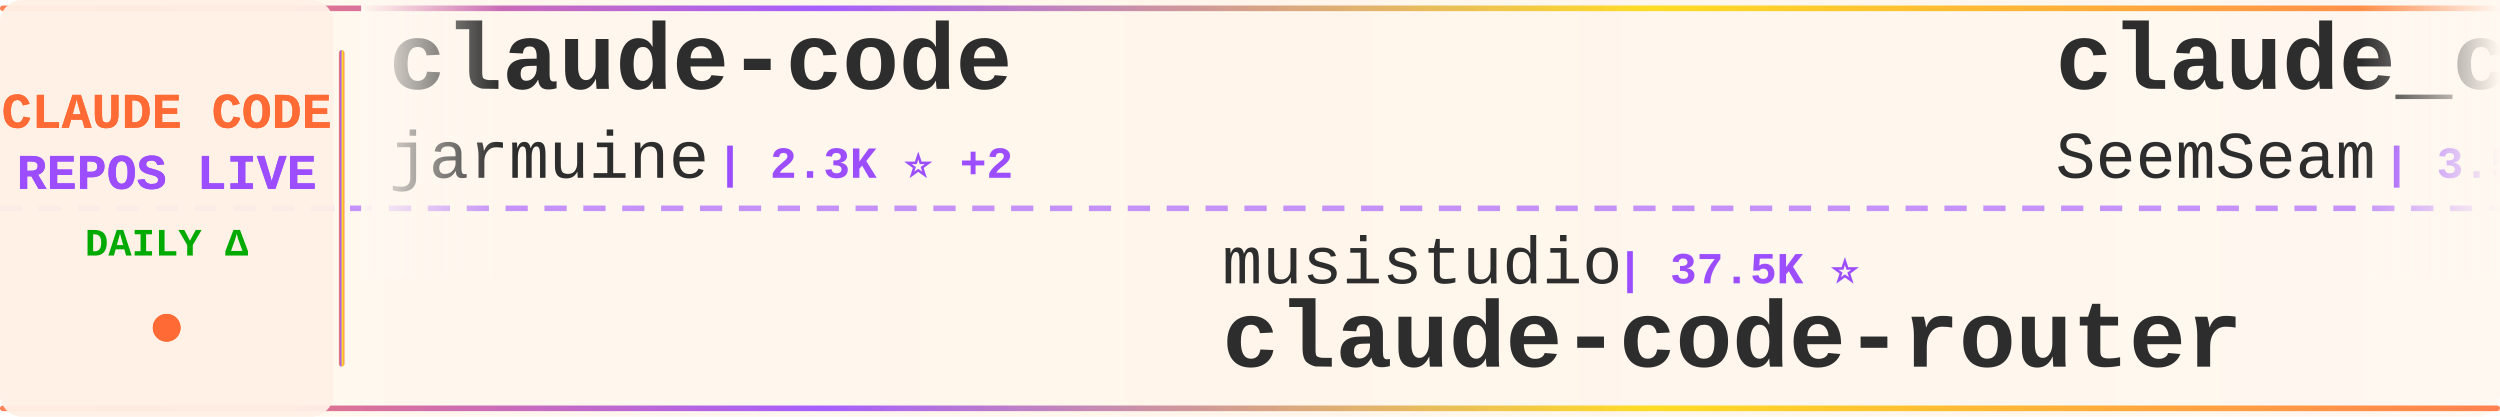
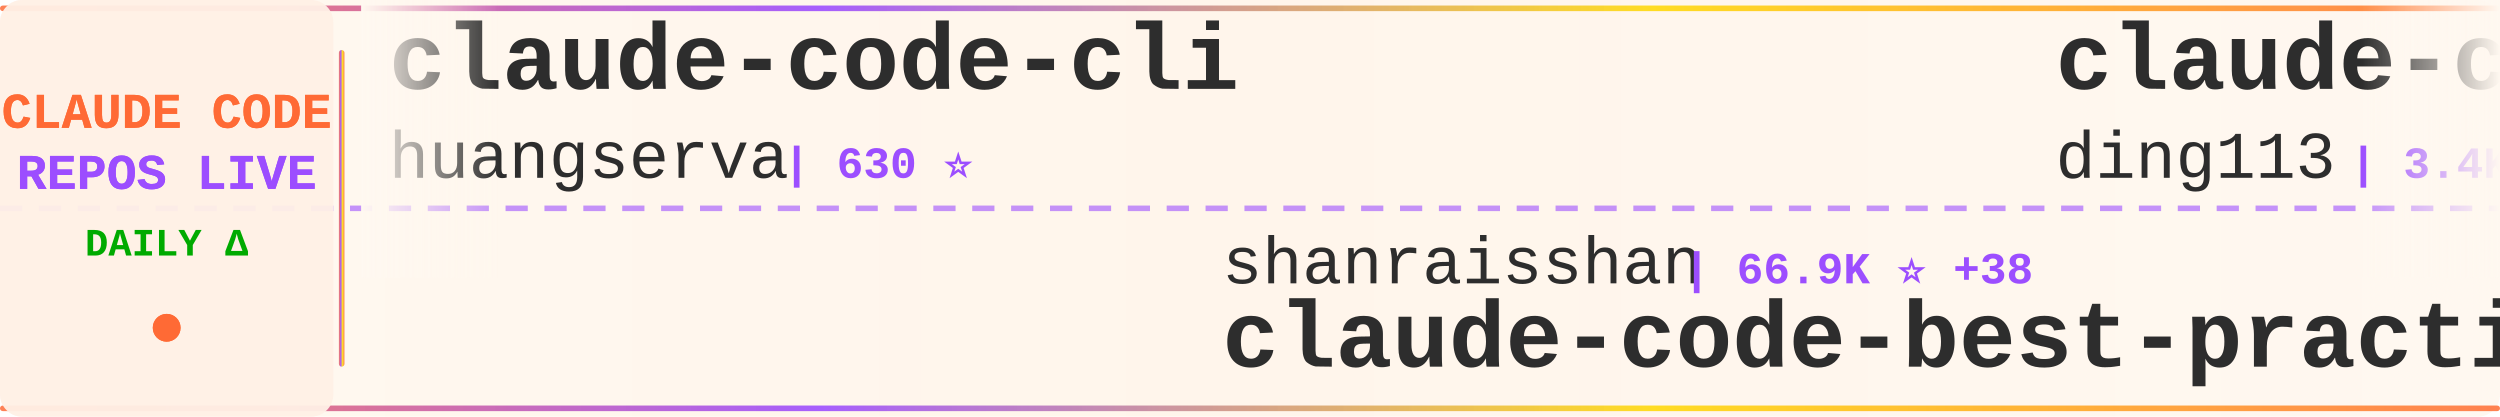
<svg xmlns="http://www.w3.org/2000/svg" width="900" height="150">
  <defs>
    <linearGradient id="tickerBg" x1="0%" y1="0%" x2="100%" y2="0%">
      <stop offset="0%" style="stop-color:#fff8f0;stop-opacity:0.98" />
      <stop offset="50%" style="stop-color:#fff5eb;stop-opacity:1" />
      <stop offset="100%" style="stop-color:#fff8f0;stop-opacity:0.98" />
    </linearGradient>
    <linearGradient id="borderGrad" x1="0%" y1="0%" x2="100%" y2="0%">
      <stop offset="0%" style="stop-color:#FF6B35;stop-opacity:0.85">
        <animate attributeName="stop-opacity" values="0.85;1;0.85" dur="2s" repeatCount="indefinite" />
      </stop>
      <stop offset="33%" style="stop-color:#9C4EFF;stop-opacity:0.9">
        <animate attributeName="stop-opacity" values="0.9;1;0.9" dur="2.2s" repeatCount="indefinite" />
      </stop>
      <stop offset="66%" style="stop-color:#FFD700;stop-opacity:0.85">
        <animate attributeName="stop-opacity" values="0.85;1;0.85" dur="1.8s" repeatCount="indefinite" />
      </stop>
      <stop offset="100%" style="stop-color:#FF6B35;stop-opacity:0.85">
        <animate attributeName="stop-opacity" values="0.85;1;0.85" dur="2s" repeatCount="indefinite" />
      </stop>
    </linearGradient>
    <filter id="textGlow">
      <feGaussianBlur stdDeviation="0.15" result="coloredBlur" />
      <feMerge>
        <feMergeNode in="coloredBlur" />
        <feMergeNode in="SourceGraphic" />
      </feMerge>
    </filter>
    <filter id="metricGlow">
      <feGaussianBlur stdDeviation="0.2" result="coloredBlur" />
      <feMerge>
        <feMergeNode in="coloredBlur" />
        <feMergeNode in="SourceGraphic" />
      </feMerge>
    </filter>
    <linearGradient id="leftFade" x1="0%" y1="0%" x2="100%" y2="0%">
      <stop offset="0%" style="stop-color:#fff8f0;stop-opacity:1" />
      <stop offset="100%" style="stop-color:#fff8f0;stop-opacity:0" />
    </linearGradient>
    <linearGradient id="rightFade" x1="0%" y1="0%" x2="100%" y2="0%">
      <stop offset="0%" style="stop-color:#fff8f0;stop-opacity:0" />
      <stop offset="100%" style="stop-color:#fff8f0;stop-opacity:1" />
    </linearGradient>
  </defs>
  <rect width="900" height="150" fill="url(#tickerBg)" rx="8" />
  <rect x="0" y="2" width="900" height="2" fill="url(#borderGrad)" rx="1" />
  <rect x="0" y="146" width="900" height="2" fill="url(#borderGrad)" rx="1" />
  <line x1="0" y1="75" x2="900" y2="75" stroke="#9C4EFF" stroke-width="2" stroke-dasharray="8 6" opacity="0.6" />
  <rect x="0" y="0" width="120" height="150" fill="#fff0e6" opacity="0.95" rx="8" />
  <text x="60" y="46" font-family="'Courier New', monospace" font-size="18" font-weight="bold" fill="#FF6B35" text-anchor="middle" filter="url(#textGlow)">
    CLAUDE CODE
  </text>
  <text x="60" y="68" font-family="'Courier New', monospace" font-size="18" font-weight="bold" fill="#9C4EFF" text-anchor="middle" filter="url(#textGlow)">
    REPOS LIVE
  </text>
  <text x="60" y="92" font-family="'Courier New', monospace" font-size="14" font-weight="bold" fill="#00aa00" text-anchor="middle">
    DAILY Δ
  </text>
  <circle cx="60" cy="118" r="5" fill="#FF6B35" filter="url(#metricGlow)">
    <animate attributeName="r" values="4;6;4" dur="1.5s" repeatCount="indefinite" />
    <animate attributeName="opacity" values="0.6;1;0.6" dur="1.5s" repeatCount="indefinite" />
  </circle>
  <rect x="122" y="18" width="2" height="114" fill="url(#borderGrad)" rx="1" />
  <clipPath id="tickerClip">
    <rect x="130" y="0" width="770" height="150" />
  </clipPath>
  <g clip-path="url(#tickerClip)">
    <g id="tickerItems">
      <animateTransform attributeName="transform" attributeType="XML" type="translate" from="0 0" to="-3000 0" dur="54s" repeatCount="indefinite" />
      <g transform="translate(0, 0)">
-         <text x="140" y="32" font-family="'Courier New', monospace" font-size="34" font-weight="bold" fill="#2d2d2d">claude-code</text>
-         <text x="140" y="64" font-family="'Courier New', monospace" font-size="24" font-weight="normal" fill="#2d2d2d" opacity="1.0">jarmuine</text>
-         <text x="258" y="64" font-family="'Courier New', monospace" font-size="16" font-weight="bold" fill="#9C4EFF"> | 2.3K ⭐ +2</text>
+         <text x="140" y="32" font-family="'Courier New', monospace" font-size="34" font-weight="bold" fill="#2d2d2d">claude-code-cli</text>
+         <text x="140" y="64" font-family="'Courier New', monospace" font-size="24" font-weight="normal" fill="#2d2d2d" opacity="1.0">huangserva</text>
+         <text x="282" y="64" font-family="'Courier New', monospace" font-size="16" font-weight="bold" fill="#9C4EFF"> | 630 ⭐</text>
      </g>
      <g transform="translate(300, 0)">
-         <text x="140" y="102" font-family="'Courier New', monospace" font-size="24" font-weight="normal" fill="#2d2d2d" opacity="1.0">musistudio</text>
-         <text x="282" y="102" font-family="'Courier New', monospace" font-size="16" font-weight="bold" fill="#9C4EFF"> | 37.5K ⭐</text>
-         <text x="140" y="132" font-family="'Courier New', monospace" font-size="34" font-weight="bold" fill="#2d2d2d">claude-code-router</text>
+         <text x="140" y="102" font-family="'Courier New', monospace" font-size="24" font-weight="normal" fill="#2d2d2d" opacity="1.0">shanraisshan</text>
+         <text x="306" y="102" font-family="'Courier New', monospace" font-size="16" font-weight="bold" fill="#9C4EFF"> | 66.9K ⭐ +38</text>
+         <text x="140" y="132" font-family="'Courier New', monospace" font-size="34" font-weight="bold" fill="#2d2d2d">claude-code-best-practic...</text>
      </g>
      <g transform="translate(600, 0)">
-         <text x="140" y="32" font-family="'Courier New', monospace" font-size="34" font-weight="bold" fill="#2d2d2d">claude_codex_bridge</text>
-         <text x="140" y="64" font-family="'Courier New', monospace" font-size="24" font-weight="normal" fill="#2d2d2d" opacity="1.0">SeemSeam</text>
-         <text x="258" y="64" font-family="'Courier New', monospace" font-size="16" font-weight="bold" fill="#9C4EFF"> | 3.5K ⭐</text>
-       </g>
-       <g transform="translate(900, 0)">
-         <text x="140" y="102" font-family="'Courier New', monospace" font-size="24" font-weight="normal" fill="#2d2d2d" opacity="1.0">luyao618</text>
-         <text x="258" y="102" font-family="'Courier New', monospace" font-size="16" font-weight="bold" fill="#9C4EFF"> | 1.7K ⭐</text>
-         <text x="140" y="132" font-family="'Courier New', monospace" font-size="34" font-weight="bold" fill="#2d2d2d">Claude-Code-Source-Study</text>
-       </g>
-       <g transform="translate(1200, 0)">
        <text x="140" y="32" font-family="'Courier New', monospace" font-size="34" font-weight="bold" fill="#2d2d2d">claude-code-hub</text>
        <text x="140" y="64" font-family="'Courier New', monospace" font-size="24" font-weight="normal" fill="#2d2d2d" opacity="1.0">ding113</text>
        <text x="246" y="64" font-family="'Courier New', monospace" font-size="16" font-weight="bold" fill="#9C4EFF"> | 3.4K ⭐</text>
      </g>
+       <g transform="translate(900, 0)">
+         <text x="140" y="102" font-family="'Courier New', monospace" font-size="24" font-weight="normal" fill="#2d2d2d" opacity="1.0">Windy3f3f3f3f</text>
+         <text x="318" y="102" font-family="'Courier New', monospace" font-size="16" font-weight="bold" fill="#9C4EFF"> | 2.7K ⭐ +1</text>
+         <text x="140" y="132" font-family="'Courier New', monospace" font-size="34" font-weight="bold" fill="#2d2d2d">claude-code-from-scratch</text>
+       </g>
+       <g transform="translate(1200, 0)">
+         <text x="140" y="32" font-family="'Courier New', monospace" font-size="34" font-weight="bold" fill="#2d2d2d">edmunds-claude-code</text>
+         <text x="140" y="64" font-family="'Courier New', monospace" font-size="24" font-weight="normal" fill="#2d2d2d" opacity="1.0">edmund-io</text>
+         <text x="270" y="64" font-family="'Courier New', monospace" font-size="16" font-weight="bold" fill="#9C4EFF"> | 1.5K ⭐</text>
+       </g>
      <g transform="translate(1500, 0)">
-         <text x="140" y="102" font-family="'Courier New', monospace" font-size="24" font-weight="normal" fill="#2d2d2d" opacity="1.0">ChrisWiles</text>
-         <text x="282" y="102" font-family="'Courier New', monospace" font-size="16" font-weight="bold" fill="#9C4EFF"> | 6.1K ⭐</text>
-         <text x="140" y="132" font-family="'Courier New', monospace" font-size="34" font-weight="bold" fill="#2d2d2d">claude-code-showcase</text>
+         <text x="140" y="102" font-family="'Courier New', monospace" font-size="24" font-weight="normal" fill="#2d2d2d" opacity="1.0">VineeTagarwaL-code</text>
+         <text x="378" y="102" font-family="'Courier New', monospace" font-size="16" font-weight="bold" fill="#9C4EFF"> | 272 ⭐</text>
+         <text x="140" y="132" font-family="'Courier New', monospace" font-size="34" font-weight="bold" fill="#2d2d2d">claude-code</text>
      </g>
      <g transform="translate(1800, 0)">
+         <text x="140" y="32" font-family="'Courier New', monospace" font-size="34" font-weight="bold" fill="#2d2d2d">claude-code-reverse</text>
+         <text x="140" y="64" font-family="'Courier New', monospace" font-size="24" font-weight="normal" fill="#2d2d2d" opacity="1.0">Yuyz0112</text>
+         <text x="258" y="64" font-family="'Courier New', monospace" font-size="16" font-weight="bold" fill="#9C4EFF"> | 2.4K ⭐</text>
+       </g>
+       <g transform="translate(2100, 0)">
+         <text x="140" y="102" font-family="'Courier New', monospace" font-size="24" font-weight="normal" fill="#2d2d2d" opacity="1.0">ChinaSiro</text>
+         <text x="270" y="102" font-family="'Courier New', monospace" font-size="16" font-weight="bold" fill="#9C4EFF"> | 9.7K ⭐</text>
+         <text x="140" y="132" font-family="'Courier New', monospace" font-size="34" font-weight="bold" fill="#2d2d2d">claude-code-sourcemap</text>
+       </g>
+       <g transform="translate(2400, 0)">
        <text x="140" y="32" font-family="'Courier New', monospace" font-size="34" font-weight="bold" fill="#2d2d2d">sc-claude-code-files</text>
        <text x="140" y="64" font-family="'Courier New', monospace" font-size="24" font-weight="normal" fill="#2d2d2d" opacity="1.0">https-deeplearning-ai</text>
        <text x="414" y="64" font-family="'Courier New', monospace" font-size="16" font-weight="bold" fill="#9C4EFF"> | 554 ⭐</text>
      </g>
-       <g transform="translate(2100, 0)">
-         <text x="140" y="102" font-family="'Courier New', monospace" font-size="24" font-weight="normal" fill="#2d2d2d" opacity="1.0">VoltAgent</text>
-         <text x="270" y="102" font-family="'Courier New', monospace" font-size="16" font-weight="bold" fill="#9C4EFF"> | 25.4K ⭐ +8</text>
-         <text x="140" y="132" font-family="'Courier New', monospace" font-size="34" font-weight="bold" fill="#2d2d2d">awesome-claude-code-suba...</text>
-       </g>
-       <g transform="translate(2400, 0)">
-         <text x="140" y="32" font-family="'Courier New', monospace" font-size="34" font-weight="bold" fill="#2d2d2d">claude-code-security-rev...</text>
-         <text x="140" y="64" font-family="'Courier New', monospace" font-size="24" font-weight="normal" fill="#2d2d2d" opacity="1.0">anthropics</text>
-         <text x="282" y="64" font-family="'Courier New', monospace" font-size="16" font-weight="bold" fill="#9C4EFF"> | 6.3K ⭐ +2</text>
-       </g>
      <g transform="translate(2700, 0)">
-         <text x="140" y="102" font-family="'Courier New', monospace" font-size="24" font-weight="normal" fill="#2d2d2d" opacity="1.0">alex000kim</text>
-         <text x="282" y="102" font-family="'Courier New', monospace" font-size="16" font-weight="bold" fill="#9C4EFF"> | 235 ⭐</text>
-         <text x="140" y="132" font-family="'Courier New', monospace" font-size="34" font-weight="bold" fill="#2d2d2d">claude-code</text>
+         <text x="140" y="102" font-family="'Courier New', monospace" font-size="24" font-weight="normal" fill="#2d2d2d" opacity="1.0">guanshan</text>
+         <text x="258" y="102" font-family="'Courier New', monospace" font-size="16" font-weight="bold" fill="#9C4EFF"> | 60 ⭐</text>
+         <text x="140" y="132" font-family="'Courier New', monospace" font-size="34" font-weight="bold" fill="#2d2d2d">ClaudeCode</text>
      </g>
      <g transform="translate(3000, 0)">
-         <text x="140" y="32" font-family="'Courier New', monospace" font-size="34" font-weight="bold" fill="#2d2d2d">claude-code</text>
-         <text x="140" y="64" font-family="'Courier New', monospace" font-size="24" font-weight="normal" fill="#2d2d2d" opacity="1.0">jarmuine</text>
-         <text x="258" y="64" font-family="'Courier New', monospace" font-size="16" font-weight="bold" fill="#9C4EFF"> | 2.3K ⭐ +2</text>
+         <text x="140" y="32" font-family="'Courier New', monospace" font-size="34" font-weight="bold" fill="#2d2d2d">claude-code-cli</text>
+         <text x="140" y="64" font-family="'Courier New', monospace" font-size="24" font-weight="normal" fill="#2d2d2d" opacity="1.0">huangserva</text>
+         <text x="282" y="64" font-family="'Courier New', monospace" font-size="16" font-weight="bold" fill="#9C4EFF"> | 630 ⭐</text>
      </g>
      <g transform="translate(3300, 0)">
-         <text x="140" y="102" font-family="'Courier New', monospace" font-size="24" font-weight="normal" fill="#2d2d2d" opacity="1.0">musistudio</text>
-         <text x="282" y="102" font-family="'Courier New', monospace" font-size="16" font-weight="bold" fill="#9C4EFF"> | 37.5K ⭐</text>
-         <text x="140" y="132" font-family="'Courier New', monospace" font-size="34" font-weight="bold" fill="#2d2d2d">claude-code-router</text>
+         <text x="140" y="102" font-family="'Courier New', monospace" font-size="24" font-weight="normal" fill="#2d2d2d" opacity="1.0">shanraisshan</text>
+         <text x="306" y="102" font-family="'Courier New', monospace" font-size="16" font-weight="bold" fill="#9C4EFF"> | 66.9K ⭐ +38</text>
+         <text x="140" y="132" font-family="'Courier New', monospace" font-size="34" font-weight="bold" fill="#2d2d2d">claude-code-best-practic...</text>
      </g>
      <g transform="translate(3600, 0)">
-         <text x="140" y="32" font-family="'Courier New', monospace" font-size="34" font-weight="bold" fill="#2d2d2d">claude_codex_bridge</text>
-         <text x="140" y="64" font-family="'Courier New', monospace" font-size="24" font-weight="normal" fill="#2d2d2d" opacity="1.0">SeemSeam</text>
-         <text x="258" y="64" font-family="'Courier New', monospace" font-size="16" font-weight="bold" fill="#9C4EFF"> | 3.5K ⭐</text>
+         <text x="140" y="32" font-family="'Courier New', monospace" font-size="34" font-weight="bold" fill="#2d2d2d">claude-code-hub</text>
+         <text x="140" y="64" font-family="'Courier New', monospace" font-size="24" font-weight="normal" fill="#2d2d2d" opacity="1.0">ding113</text>
+         <text x="246" y="64" font-family="'Courier New', monospace" font-size="16" font-weight="bold" fill="#9C4EFF"> | 3.4K ⭐</text>
      </g>
      <g transform="translate(3900, 0)">
-         <text x="140" y="102" font-family="'Courier New', monospace" font-size="24" font-weight="normal" fill="#2d2d2d" opacity="1.0">luyao618</text>
-         <text x="258" y="102" font-family="'Courier New', monospace" font-size="16" font-weight="bold" fill="#9C4EFF"> | 1.7K ⭐</text>
-         <text x="140" y="132" font-family="'Courier New', monospace" font-size="34" font-weight="bold" fill="#2d2d2d">Claude-Code-Source-Study</text>
+         <text x="140" y="102" font-family="'Courier New', monospace" font-size="24" font-weight="normal" fill="#2d2d2d" opacity="1.0">Windy3f3f3f3f</text>
+         <text x="318" y="102" font-family="'Courier New', monospace" font-size="16" font-weight="bold" fill="#9C4EFF"> | 2.7K ⭐ +1</text>
+         <text x="140" y="132" font-family="'Courier New', monospace" font-size="34" font-weight="bold" fill="#2d2d2d">claude-code-from-scratch</text>
      </g>
    </g>
  </g>
  <rect x="130" y="0" width="50" height="100" fill="url(#leftFade)" />
  <rect x="850" y="0" width="50" height="100" fill="url(#rightFade)" />
</svg>
